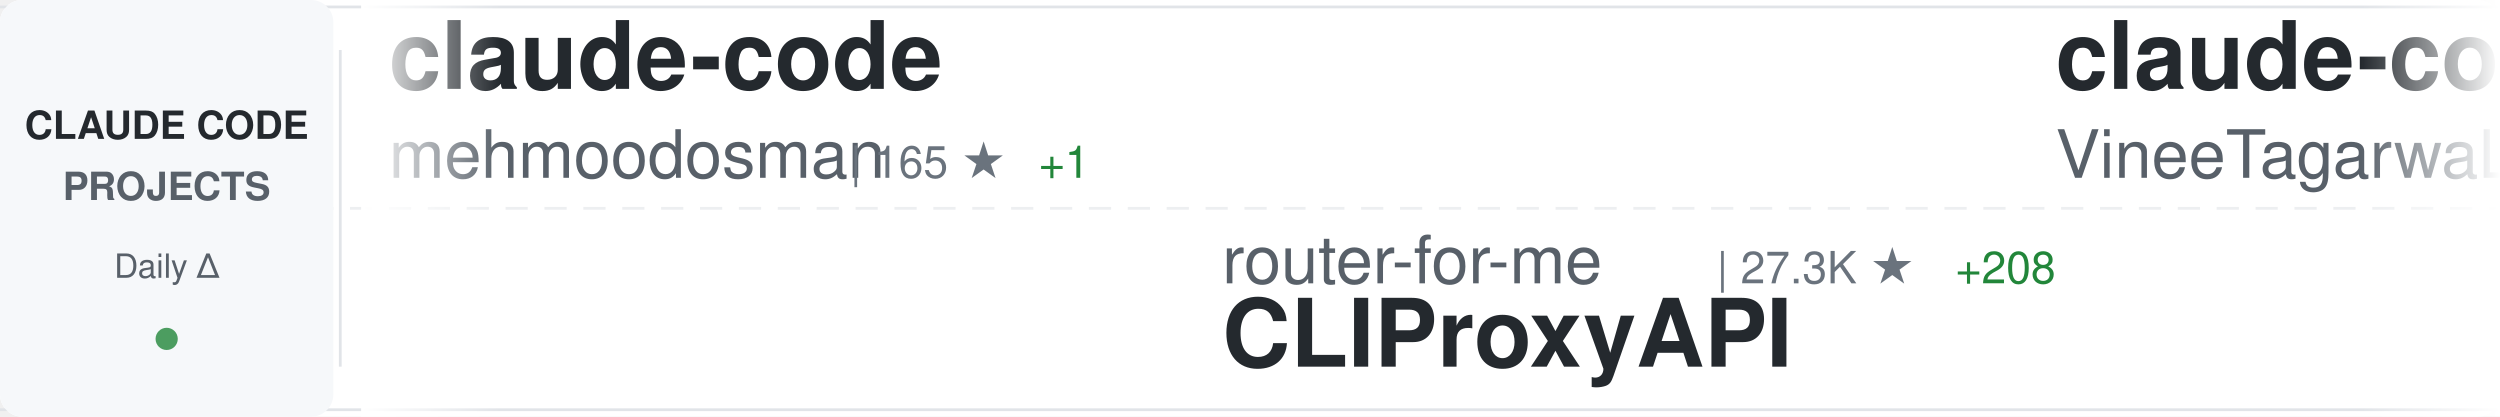
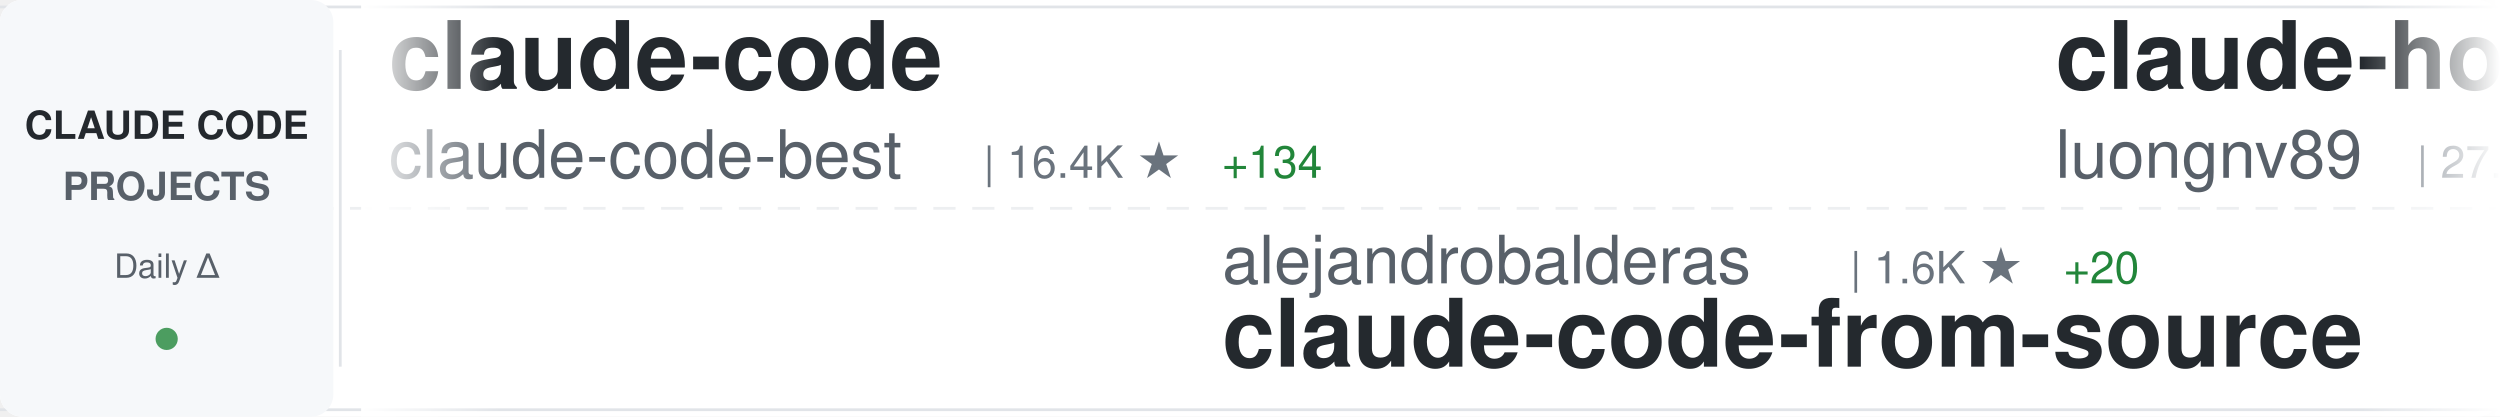
<svg xmlns="http://www.w3.org/2000/svg" width="900" height="150">
  <defs>
    <linearGradient id="awesomeLeftFade" x1="0%" y1="0%" x2="100%" y2="0%">
      <stop offset="0%" style="stop-color:#ffffff;stop-opacity:1" />
      <stop offset="100%" style="stop-color:#ffffff;stop-opacity:0" />
    </linearGradient>
    <linearGradient id="awesomeRightFade" x1="0%" y1="0%" x2="100%" y2="0%">
      <stop offset="0%" style="stop-color:#ffffff;stop-opacity:0" />
      <stop offset="100%" style="stop-color:#ffffff;stop-opacity:1" />
    </linearGradient>
  </defs>
  <rect width="900" height="150" fill="#ffffff" rx="8" />
  <rect x="0" y="2" width="900" height="1" fill="#e1e4e8" />
  <rect x="0" y="147" width="900" height="1" fill="#e1e4e8" />
  <line x1="0" y1="75" x2="900" y2="75" stroke="#e1e4e8" stroke-width="1" stroke-dasharray="8 6" opacity="0.6" />
  <rect x="0" y="0" width="120" height="150" fill="#f6f8fa" rx="8" />
  <text x="60" y="50" font-family="-apple-system, BlinkMacSystemFont, 'Segoe UI', Helvetica, Arial, sans-serif" font-size="14" font-weight="600" fill="#24292e" text-anchor="middle">CLAUDE CODE</text>
  <text x="60" y="72" font-family="-apple-system, BlinkMacSystemFont, 'Segoe UI', Helvetica, Arial, sans-serif" font-size="14" font-weight="600" fill="#586069" text-anchor="middle">PROJECTS</text>
  <text x="60" y="100" font-family="-apple-system, BlinkMacSystemFont, 'Segoe UI', Helvetica, Arial, sans-serif" font-size="12" font-weight="500" fill="#586069" text-anchor="middle">Daily Δ</text>
  <circle cx="60" cy="122" r="4" fill="#22863a" opacity="0.8" />
  <rect x="122" y="18" width="1" height="114" fill="#e1e4e8" />
  <clipPath id="awesomeTickerClip">
    <rect x="130" y="0" width="770" height="150" />
  </clipPath>
  <g clip-path="url(#awesomeTickerClip)">
    <g id="awesomeTickerItems">
      <animateTransform attributeName="transform" attributeType="XML" type="translate" from="0 0" to="-3000 0" dur="54s" repeatCount="indefinite" />
      <g transform="translate(0, 0)">
        <text x="140" y="32" font-family="-apple-system, BlinkMacSystemFont, 'Segoe UI', Helvetica, Arial, sans-serif" font-size="34" font-weight="600" fill="#24292e">claude-code</text>
-         <text x="140" y="64" font-family="-apple-system, BlinkMacSystemFont, 'Segoe UI', Helvetica, Arial, sans-serif" font-size="24" font-weight="400" fill="#586069">mehmoodosman</text>
-         <text x="306" y="64" font-family="-apple-system, BlinkMacSystemFont, 'Segoe UI', Helvetica, Arial, sans-serif" font-size="16" font-weight="500" fill="#6a737d">| 165 ★</text>
-         <text x="374" y="64" font-family="-apple-system, BlinkMacSystemFont, 'Segoe UI', Helvetica, Arial, sans-serif" font-size="16" font-weight="500" fill="#22863a"> +1</text>
+         <text x="140" y="64" font-family="-apple-system, BlinkMacSystemFont, 'Segoe UI', Helvetica, Arial, sans-serif" font-size="24" font-weight="400" fill="#586069">claude-code-best</text>
+         <text x="354" y="64" font-family="-apple-system, BlinkMacSystemFont, 'Segoe UI', Helvetica, Arial, sans-serif" font-size="16" font-weight="500" fill="#6a737d">| 16.4K ★</text>
+         <text x="440" y="64" font-family="-apple-system, BlinkMacSystemFont, 'Segoe UI', Helvetica, Arial, sans-serif" font-size="16" font-weight="500" fill="#22863a"> +134</text>
      </g>
      <g transform="translate(300, 0)">
-         <text x="140" y="102" font-family="-apple-system, BlinkMacSystemFont, 'Segoe UI', Helvetica, Arial, sans-serif" font-size="24" font-weight="400" fill="#586069">router-for-me</text>
-         <text x="318" y="102" font-family="-apple-system, BlinkMacSystemFont, 'Segoe UI', Helvetica, Arial, sans-serif" font-size="16" font-weight="500" fill="#6a737d">| 27.3K ★</text>
-         <text x="404" y="102" font-family="-apple-system, BlinkMacSystemFont, 'Segoe UI', Helvetica, Arial, sans-serif" font-size="16" font-weight="500" fill="#22863a"> +208</text>
-         <text x="140" y="132" font-family="-apple-system, BlinkMacSystemFont, 'Segoe UI', Helvetica, Arial, sans-serif" font-size="34" font-weight="600" fill="#24292e">CLIProxyAPI</text>
+         <text x="140" y="102" font-family="-apple-system, BlinkMacSystemFont, 'Segoe UI', Helvetica, Arial, sans-serif" font-size="24" font-weight="400" fill="#586069">alejandrobalderas</text>
+         <text x="366" y="102" font-family="-apple-system, BlinkMacSystemFont, 'Segoe UI', Helvetica, Arial, sans-serif" font-size="16" font-weight="500" fill="#6a737d">| 1.6K ★</text>
+         <text x="443" y="102" font-family="-apple-system, BlinkMacSystemFont, 'Segoe UI', Helvetica, Arial, sans-serif" font-size="16" font-weight="500" fill="#22863a"> +20</text>
+         <text x="140" y="132" font-family="-apple-system, BlinkMacSystemFont, 'Segoe UI', Helvetica, Arial, sans-serif" font-size="34" font-weight="600" fill="#24292e">claude-code-from-source</text>
      </g>
      <g transform="translate(600, 0)">
-         <text x="140" y="32" font-family="-apple-system, BlinkMacSystemFont, 'Segoe UI', Helvetica, Arial, sans-serif" font-size="34" font-weight="600" fill="#24292e">claude-code</text>
-         <text x="140" y="64" font-family="-apple-system, BlinkMacSystemFont, 'Segoe UI', Helvetica, Arial, sans-serif" font-size="24" font-weight="400" fill="#586069">VineeTagarwaL-code</text>
-         <text x="378" y="64" font-family="-apple-system, BlinkMacSystemFont, 'Segoe UI', Helvetica, Arial, sans-serif" font-size="16" font-weight="500" fill="#6a737d">| 273 ★</text>
+         <text x="140" y="32" font-family="-apple-system, BlinkMacSystemFont, 'Segoe UI', Helvetica, Arial, sans-serif" font-size="34" font-weight="600" fill="#24292e">claude-howto</text>
+         <text x="140" y="64" font-family="-apple-system, BlinkMacSystemFont, 'Segoe UI', Helvetica, Arial, sans-serif" font-size="24" font-weight="400" fill="#586069">luongnv89</text>
+         <text x="270" y="64" font-family="-apple-system, BlinkMacSystemFont, 'Segoe UI', Helvetica, Arial, sans-serif" font-size="16" font-weight="500" fill="#6a737d">| 27.7K ★</text>
+         <text x="356" y="64" font-family="-apple-system, BlinkMacSystemFont, 'Segoe UI', Helvetica, Arial, sans-serif" font-size="16" font-weight="500" fill="#22863a"> +193</text>
      </g>
      <g transform="translate(900, 0)">
-         <text x="140" y="102" font-family="-apple-system, BlinkMacSystemFont, 'Segoe UI', Helvetica, Arial, sans-serif" font-size="24" font-weight="400" fill="#586069">alejandrobalderas</text>
-         <text x="366" y="102" font-family="-apple-system, BlinkMacSystemFont, 'Segoe UI', Helvetica, Arial, sans-serif" font-size="16" font-weight="500" fill="#6a737d">| 1.6K ★</text>
-         <text x="443" y="102" font-family="-apple-system, BlinkMacSystemFont, 'Segoe UI', Helvetica, Arial, sans-serif" font-size="16" font-weight="500" fill="#22863a"> +12</text>
-         <text x="140" y="132" font-family="-apple-system, BlinkMacSystemFont, 'Segoe UI', Helvetica, Arial, sans-serif" font-size="34" font-weight="600" fill="#24292e">claude-code-from-source</text>
+         <text x="140" y="102" font-family="-apple-system, BlinkMacSystemFont, 'Segoe UI', Helvetica, Arial, sans-serif" font-size="24" font-weight="400" fill="#586069">repowise-dev</text>
+         <text x="306" y="102" font-family="-apple-system, BlinkMacSystemFont, 'Segoe UI', Helvetica, Arial, sans-serif" font-size="16" font-weight="500" fill="#6a737d">| 946 ★</text>
+         <text x="374" y="102" font-family="-apple-system, BlinkMacSystemFont, 'Segoe UI', Helvetica, Arial, sans-serif" font-size="16" font-weight="500" fill="#22863a"> +2</text>
+         <text x="140" y="132" font-family="-apple-system, BlinkMacSystemFont, 'Segoe UI', Helvetica, Arial, sans-serif" font-size="34" font-weight="600" fill="#24292e">claude-code-prompts</text>
      </g>
      <g transform="translate(1200, 0)">
-         <text x="140" y="32" font-family="-apple-system, BlinkMacSystemFont, 'Segoe UI', Helvetica, Arial, sans-serif" font-size="34" font-weight="600" fill="#24292e">claude-code</text>
-         <text x="140" y="64" font-family="-apple-system, BlinkMacSystemFont, 'Segoe UI', Helvetica, Arial, sans-serif" font-size="24" font-weight="400" fill="#586069">T-Lab-CUHKSZ</text>
-         <text x="306" y="64" font-family="-apple-system, BlinkMacSystemFont, 'Segoe UI', Helvetica, Arial, sans-serif" font-size="16" font-weight="500" fill="#6a737d">| 288 ★</text>
-         <text x="374" y="64" font-family="-apple-system, BlinkMacSystemFont, 'Segoe UI', Helvetica, Arial, sans-serif" font-size="16" font-weight="500" fill="#22863a"> +1</text>
+         <text x="140" y="32" font-family="-apple-system, BlinkMacSystemFont, 'Segoe UI', Helvetica, Arial, sans-serif" font-size="34" font-weight="600" fill="#24292e">Open-ClaudeCode</text>
+         <text x="140" y="64" font-family="-apple-system, BlinkMacSystemFont, 'Segoe UI', Helvetica, Arial, sans-serif" font-size="24" font-weight="400" fill="#586069">LING71671</text>
+         <text x="270" y="64" font-family="-apple-system, BlinkMacSystemFont, 'Segoe UI', Helvetica, Arial, sans-serif" font-size="16" font-weight="500" fill="#6a737d">| 761 ★</text>
+         <text x="338" y="64" font-family="-apple-system, BlinkMacSystemFont, 'Segoe UI', Helvetica, Arial, sans-serif" font-size="16" font-weight="500" fill="#22863a"> +8</text>
      </g>
      <g transform="translate(1500, 0)">
-         <text x="140" y="102" font-family="-apple-system, BlinkMacSystemFont, 'Segoe UI', Helvetica, Arial, sans-serif" font-size="24" font-weight="400" fill="#586069">repowise-dev</text>
-         <text x="306" y="102" font-family="-apple-system, BlinkMacSystemFont, 'Segoe UI', Helvetica, Arial, sans-serif" font-size="16" font-weight="500" fill="#6a737d">| 946 ★</text>
-         <text x="374" y="102" font-family="-apple-system, BlinkMacSystemFont, 'Segoe UI', Helvetica, Arial, sans-serif" font-size="16" font-weight="500" fill="#22863a"> +3</text>
-         <text x="140" y="132" font-family="-apple-system, BlinkMacSystemFont, 'Segoe UI', Helvetica, Arial, sans-serif" font-size="34" font-weight="600" fill="#24292e">claude-code-prompts</text>
+         <text x="140" y="102" font-family="-apple-system, BlinkMacSystemFont, 'Segoe UI', Helvetica, Arial, sans-serif" font-size="24" font-weight="400" fill="#586069">darcyegb</text>
+         <text x="258" y="102" font-family="-apple-system, BlinkMacSystemFont, 'Segoe UI', Helvetica, Arial, sans-serif" font-size="16" font-weight="500" fill="#6a737d">| 662 ★</text>
+         <text x="140" y="132" font-family="-apple-system, BlinkMacSystemFont, 'Segoe UI', Helvetica, Arial, sans-serif" font-size="34" font-weight="600" fill="#24292e">ClaudeCodeAgents</text>
      </g>
      <g transform="translate(1800, 0)">
-         <text x="140" y="32" font-family="-apple-system, BlinkMacSystemFont, 'Segoe UI', Helvetica, Arial, sans-serif" font-size="34" font-weight="600" fill="#24292e">Open-ClaudeCode</text>
-         <text x="140" y="64" font-family="-apple-system, BlinkMacSystemFont, 'Segoe UI', Helvetica, Arial, sans-serif" font-size="24" font-weight="400" fill="#586069">LING71671</text>
-         <text x="270" y="64" font-family="-apple-system, BlinkMacSystemFont, 'Segoe UI', Helvetica, Arial, sans-serif" font-size="16" font-weight="500" fill="#6a737d">| 758 ★</text>
-         <text x="338" y="64" font-family="-apple-system, BlinkMacSystemFont, 'Segoe UI', Helvetica, Arial, sans-serif" font-size="16" font-weight="500" fill="#22863a"> +4</text>
+         <text x="140" y="32" font-family="-apple-system, BlinkMacSystemFont, 'Segoe UI', Helvetica, Arial, sans-serif" font-size="34" font-weight="600" fill="#24292e">claude-code</text>
+         <text x="140" y="64" font-family="-apple-system, BlinkMacSystemFont, 'Segoe UI', Helvetica, Arial, sans-serif" font-size="24" font-weight="400" fill="#586069">anthropics</text>
+         <text x="282" y="64" font-family="-apple-system, BlinkMacSystemFont, 'Segoe UI', Helvetica, Arial, sans-serif" font-size="16" font-weight="500" fill="#6a737d">| 116.0K ★</text>
+         <text x="377" y="64" font-family="-apple-system, BlinkMacSystemFont, 'Segoe UI', Helvetica, Arial, sans-serif" font-size="16" font-weight="500" fill="#22863a"> +405</text>
      </g>
      <g transform="translate(2100, 0)">
-         <text x="140" y="102" font-family="-apple-system, BlinkMacSystemFont, 'Segoe UI', Helvetica, Arial, sans-serif" font-size="24" font-weight="400" fill="#586069">ghuntley</text>
-         <text x="258" y="102" font-family="-apple-system, BlinkMacSystemFont, 'Segoe UI', Helvetica, Arial, sans-serif" font-size="16" font-weight="500" fill="#6a737d">| 973 ★</text>
-         <text x="326" y="102" font-family="-apple-system, BlinkMacSystemFont, 'Segoe UI', Helvetica, Arial, sans-serif" font-size="16" font-weight="500" fill="#22863a"> +1</text>
-         <text x="140" y="132" font-family="-apple-system, BlinkMacSystemFont, 'Segoe UI', Helvetica, Arial, sans-serif" font-size="34" font-weight="600" fill="#24292e">claude-code-source-code-...</text>
+         <text x="140" y="102" font-family="-apple-system, BlinkMacSystemFont, 'Segoe UI', Helvetica, Arial, sans-serif" font-size="24" font-weight="400" fill="#586069">shareAI-lab</text>
+         <text x="294" y="102" font-family="-apple-system, BlinkMacSystemFont, 'Segoe UI', Helvetica, Arial, sans-serif" font-size="16" font-weight="500" fill="#6a737d">| 55.0K ★</text>
+         <text x="380" y="102" font-family="-apple-system, BlinkMacSystemFont, 'Segoe UI', Helvetica, Arial, sans-serif" font-size="16" font-weight="500" fill="#22863a"> +273</text>
+         <text x="140" y="132" font-family="-apple-system, BlinkMacSystemFont, 'Segoe UI', Helvetica, Arial, sans-serif" font-size="34" font-weight="600" fill="#24292e">learn-claude-code</text>
      </g>
      <g transform="translate(2400, 0)">
-         <text x="140" y="32" font-family="-apple-system, BlinkMacSystemFont, 'Segoe UI', Helvetica, Arial, sans-serif" font-size="34" font-weight="600" fill="#24292e">claude-code-source</text>
-         <text x="140" y="64" font-family="-apple-system, BlinkMacSystemFont, 'Segoe UI', Helvetica, Arial, sans-serif" font-size="24" font-weight="400" fill="#586069">JrCx7scC</text>
-         <text x="258" y="64" font-family="-apple-system, BlinkMacSystemFont, 'Segoe UI', Helvetica, Arial, sans-serif" font-size="16" font-weight="500" fill="#6a737d">| 353 ★</text>
-         <text x="326" y="64" font-family="-apple-system, BlinkMacSystemFont, 'Segoe UI', Helvetica, Arial, sans-serif" font-size="16" font-weight="500" fill="#22863a"> +4</text>
+         <text x="140" y="32" font-family="-apple-system, BlinkMacSystemFont, 'Segoe UI', Helvetica, Arial, sans-serif" font-size="34" font-weight="600" fill="#24292e">gstack</text>
+         <text x="140" y="64" font-family="-apple-system, BlinkMacSystemFont, 'Segoe UI', Helvetica, Arial, sans-serif" font-size="24" font-weight="400" fill="#586069">garrytan</text>
+         <text x="258" y="64" font-family="-apple-system, BlinkMacSystemFont, 'Segoe UI', Helvetica, Arial, sans-serif" font-size="16" font-weight="500" fill="#6a737d">| 77.9K ★</text>
+         <text x="344" y="64" font-family="-apple-system, BlinkMacSystemFont, 'Segoe UI', Helvetica, Arial, sans-serif" font-size="16" font-weight="500" fill="#22863a"> +1.2K</text>
      </g>
      <g transform="translate(2700, 0)">
-         <text x="140" y="102" font-family="-apple-system, BlinkMacSystemFont, 'Segoe UI', Helvetica, Arial, sans-serif" font-size="24" font-weight="400" fill="#586069">garrytan</text>
-         <text x="258" y="102" font-family="-apple-system, BlinkMacSystemFont, 'Segoe UI', Helvetica, Arial, sans-serif" font-size="16" font-weight="500" fill="#6a737d">| 77.7K ★</text>
-         <text x="344" y="102" font-family="-apple-system, BlinkMacSystemFont, 'Segoe UI', Helvetica, Arial, sans-serif" font-size="16" font-weight="500" fill="#22863a"> +1.2K</text>
-         <text x="140" y="132" font-family="-apple-system, BlinkMacSystemFont, 'Segoe UI', Helvetica, Arial, sans-serif" font-size="34" font-weight="600" fill="#24292e">gstack</text>
+         <text x="140" y="102" font-family="-apple-system, BlinkMacSystemFont, 'Segoe UI', Helvetica, Arial, sans-serif" font-size="24" font-weight="400" fill="#586069">frankbria</text>
+         <text x="270" y="102" font-family="-apple-system, BlinkMacSystemFont, 'Segoe UI', Helvetica, Arial, sans-serif" font-size="16" font-weight="500" fill="#6a737d">| 8.8K ★</text>
+         <text x="347" y="102" font-family="-apple-system, BlinkMacSystemFont, 'Segoe UI', Helvetica, Arial, sans-serif" font-size="16" font-weight="500" fill="#22863a"> +18</text>
+         <text x="140" y="132" font-family="-apple-system, BlinkMacSystemFont, 'Segoe UI', Helvetica, Arial, sans-serif" font-size="34" font-weight="600" fill="#24292e">ralph-claude-code</text>
      </g>
      <g transform="translate(3000, 0)">
        <text x="140" y="32" font-family="-apple-system, BlinkMacSystemFont, 'Segoe UI', Helvetica, Arial, sans-serif" font-size="34" font-weight="600" fill="#24292e">claude-code</text>
-         <text x="140" y="64" font-family="-apple-system, BlinkMacSystemFont, 'Segoe UI', Helvetica, Arial, sans-serif" font-size="24" font-weight="400" fill="#586069">mehmoodosman</text>
-         <text x="306" y="64" font-family="-apple-system, BlinkMacSystemFont, 'Segoe UI', Helvetica, Arial, sans-serif" font-size="16" font-weight="500" fill="#6a737d">| 165 ★</text>
-         <text x="374" y="64" font-family="-apple-system, BlinkMacSystemFont, 'Segoe UI', Helvetica, Arial, sans-serif" font-size="16" font-weight="500" fill="#22863a"> +1</text>
+         <text x="140" y="64" font-family="-apple-system, BlinkMacSystemFont, 'Segoe UI', Helvetica, Arial, sans-serif" font-size="24" font-weight="400" fill="#586069">claude-code-best</text>
+         <text x="354" y="64" font-family="-apple-system, BlinkMacSystemFont, 'Segoe UI', Helvetica, Arial, sans-serif" font-size="16" font-weight="500" fill="#6a737d">| 16.4K ★</text>
+         <text x="440" y="64" font-family="-apple-system, BlinkMacSystemFont, 'Segoe UI', Helvetica, Arial, sans-serif" font-size="16" font-weight="500" fill="#22863a"> +134</text>
      </g>
      <g transform="translate(3300, 0)">
-         <text x="140" y="102" font-family="-apple-system, BlinkMacSystemFont, 'Segoe UI', Helvetica, Arial, sans-serif" font-size="24" font-weight="400" fill="#586069">router-for-me</text>
-         <text x="318" y="102" font-family="-apple-system, BlinkMacSystemFont, 'Segoe UI', Helvetica, Arial, sans-serif" font-size="16" font-weight="500" fill="#6a737d">| 27.3K ★</text>
-         <text x="404" y="102" font-family="-apple-system, BlinkMacSystemFont, 'Segoe UI', Helvetica, Arial, sans-serif" font-size="16" font-weight="500" fill="#22863a"> +208</text>
-         <text x="140" y="132" font-family="-apple-system, BlinkMacSystemFont, 'Segoe UI', Helvetica, Arial, sans-serif" font-size="34" font-weight="600" fill="#24292e">CLIProxyAPI</text>
+         <text x="140" y="102" font-family="-apple-system, BlinkMacSystemFont, 'Segoe UI', Helvetica, Arial, sans-serif" font-size="24" font-weight="400" fill="#586069">alejandrobalderas</text>
+         <text x="366" y="102" font-family="-apple-system, BlinkMacSystemFont, 'Segoe UI', Helvetica, Arial, sans-serif" font-size="16" font-weight="500" fill="#6a737d">| 1.6K ★</text>
+         <text x="443" y="102" font-family="-apple-system, BlinkMacSystemFont, 'Segoe UI', Helvetica, Arial, sans-serif" font-size="16" font-weight="500" fill="#22863a"> +20</text>
+         <text x="140" y="132" font-family="-apple-system, BlinkMacSystemFont, 'Segoe UI', Helvetica, Arial, sans-serif" font-size="34" font-weight="600" fill="#24292e">claude-code-from-source</text>
      </g>
      <g transform="translate(3600, 0)">
-         <text x="140" y="32" font-family="-apple-system, BlinkMacSystemFont, 'Segoe UI', Helvetica, Arial, sans-serif" font-size="34" font-weight="600" fill="#24292e">claude-code</text>
-         <text x="140" y="64" font-family="-apple-system, BlinkMacSystemFont, 'Segoe UI', Helvetica, Arial, sans-serif" font-size="24" font-weight="400" fill="#586069">VineeTagarwaL-code</text>
-         <text x="378" y="64" font-family="-apple-system, BlinkMacSystemFont, 'Segoe UI', Helvetica, Arial, sans-serif" font-size="16" font-weight="500" fill="#6a737d">| 273 ★</text>
+         <text x="140" y="32" font-family="-apple-system, BlinkMacSystemFont, 'Segoe UI', Helvetica, Arial, sans-serif" font-size="34" font-weight="600" fill="#24292e">claude-howto</text>
+         <text x="140" y="64" font-family="-apple-system, BlinkMacSystemFont, 'Segoe UI', Helvetica, Arial, sans-serif" font-size="24" font-weight="400" fill="#586069">luongnv89</text>
+         <text x="270" y="64" font-family="-apple-system, BlinkMacSystemFont, 'Segoe UI', Helvetica, Arial, sans-serif" font-size="16" font-weight="500" fill="#6a737d">| 27.7K ★</text>
+         <text x="356" y="64" font-family="-apple-system, BlinkMacSystemFont, 'Segoe UI', Helvetica, Arial, sans-serif" font-size="16" font-weight="500" fill="#22863a"> +193</text>
      </g>
      <g transform="translate(3900, 0)">
-         <text x="140" y="102" font-family="-apple-system, BlinkMacSystemFont, 'Segoe UI', Helvetica, Arial, sans-serif" font-size="24" font-weight="400" fill="#586069">alejandrobalderas</text>
-         <text x="366" y="102" font-family="-apple-system, BlinkMacSystemFont, 'Segoe UI', Helvetica, Arial, sans-serif" font-size="16" font-weight="500" fill="#6a737d">| 1.6K ★</text>
-         <text x="443" y="102" font-family="-apple-system, BlinkMacSystemFont, 'Segoe UI', Helvetica, Arial, sans-serif" font-size="16" font-weight="500" fill="#22863a"> +12</text>
-         <text x="140" y="132" font-family="-apple-system, BlinkMacSystemFont, 'Segoe UI', Helvetica, Arial, sans-serif" font-size="34" font-weight="600" fill="#24292e">claude-code-from-source</text>
+         <text x="140" y="102" font-family="-apple-system, BlinkMacSystemFont, 'Segoe UI', Helvetica, Arial, sans-serif" font-size="24" font-weight="400" fill="#586069">repowise-dev</text>
+         <text x="306" y="102" font-family="-apple-system, BlinkMacSystemFont, 'Segoe UI', Helvetica, Arial, sans-serif" font-size="16" font-weight="500" fill="#6a737d">| 946 ★</text>
+         <text x="374" y="102" font-family="-apple-system, BlinkMacSystemFont, 'Segoe UI', Helvetica, Arial, sans-serif" font-size="16" font-weight="500" fill="#22863a"> +2</text>
+         <text x="140" y="132" font-family="-apple-system, BlinkMacSystemFont, 'Segoe UI', Helvetica, Arial, sans-serif" font-size="34" font-weight="600" fill="#24292e">claude-code-prompts</text>
      </g>
    </g>
  </g>
  <rect x="130" y="0" width="50" height="150" fill="url(#awesomeLeftFade)" />
  <rect x="850" y="0" width="50" height="150" fill="url(#awesomeRightFade)" />
</svg>
